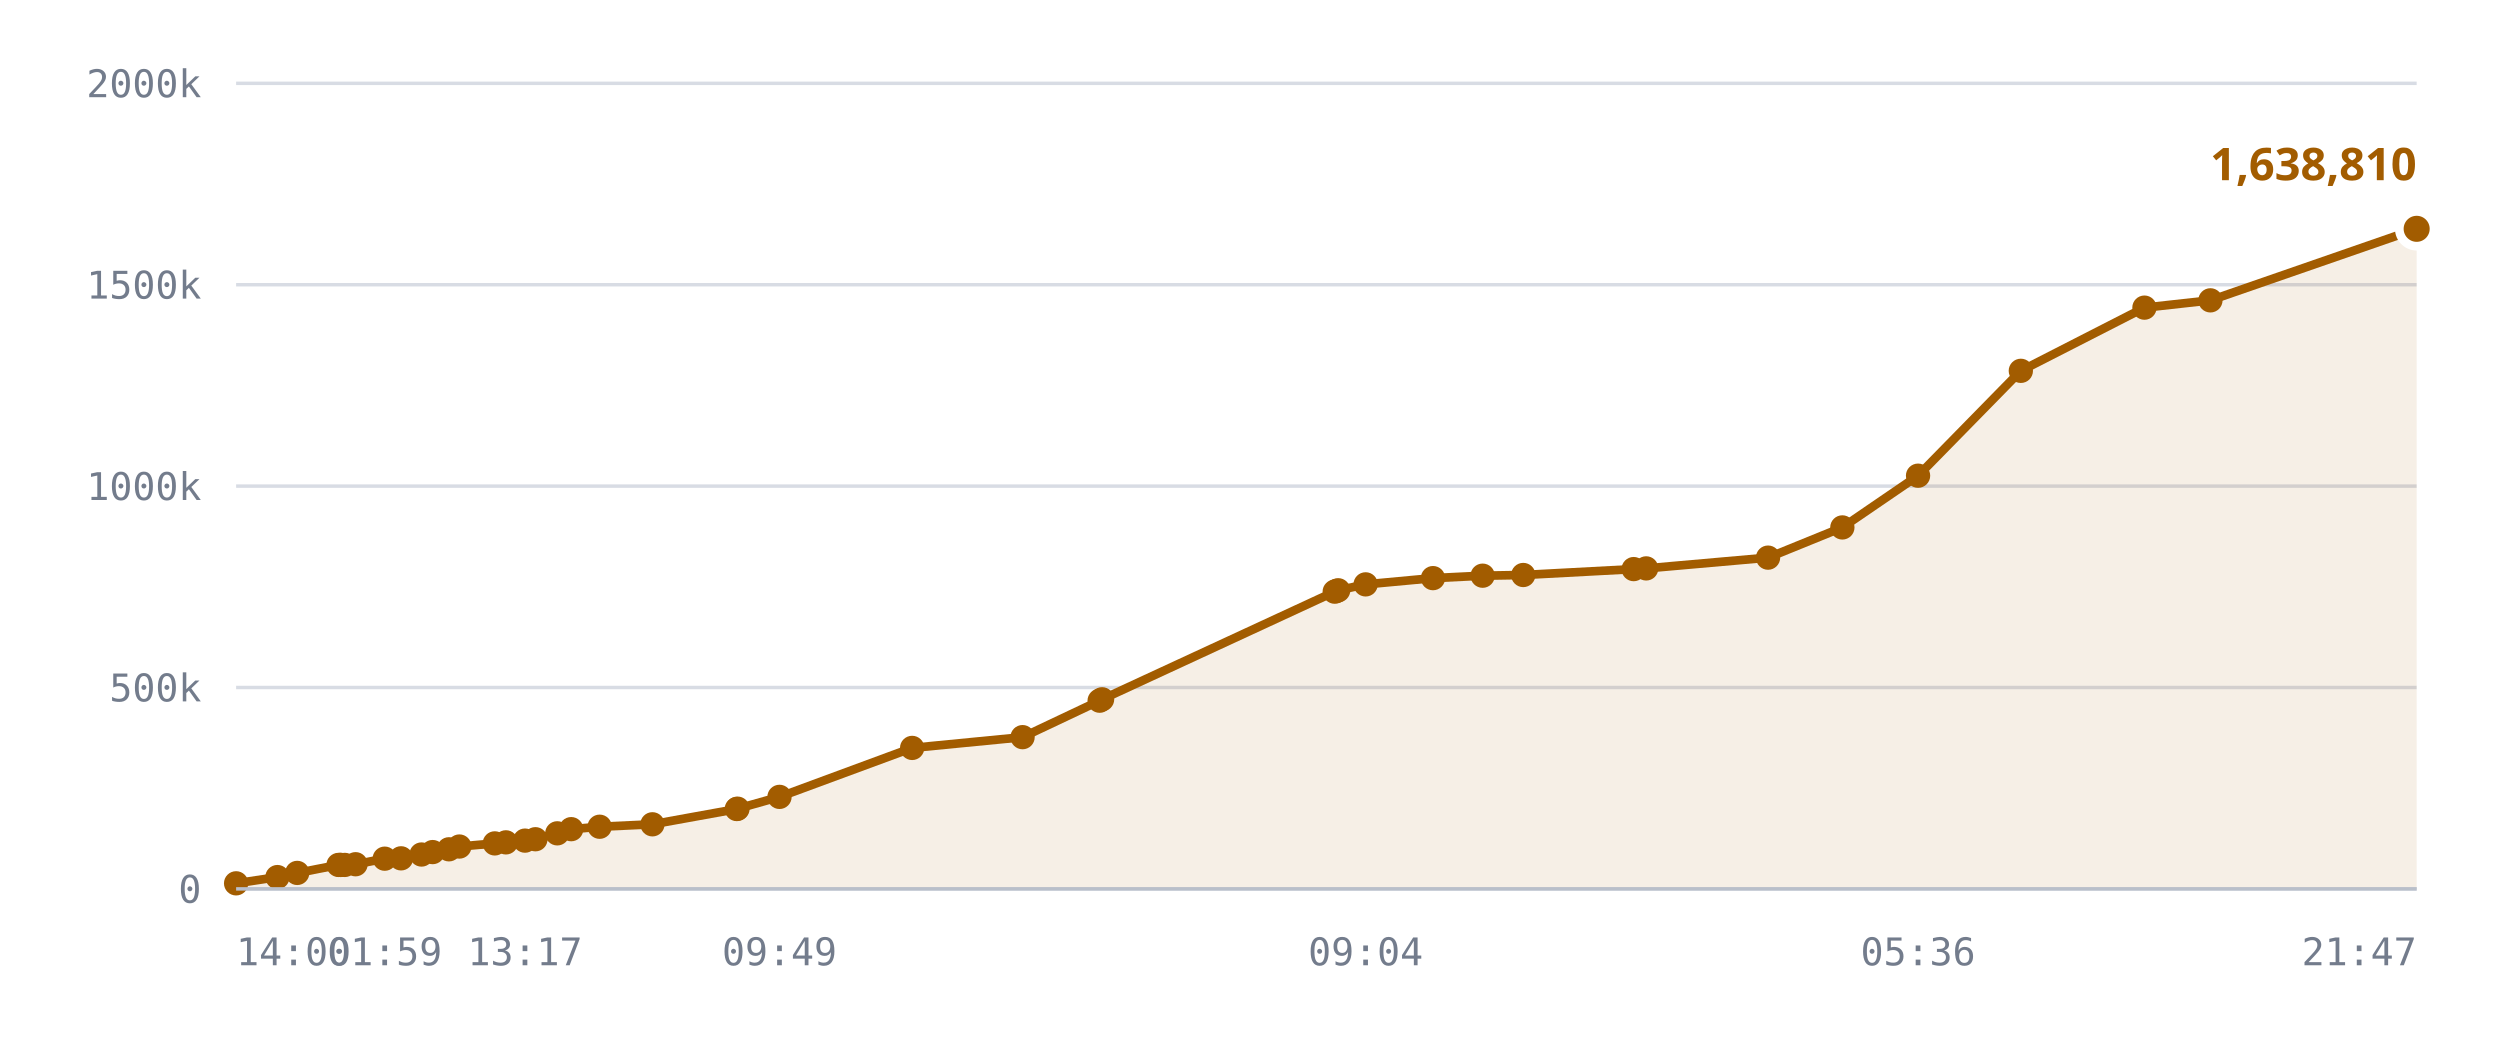
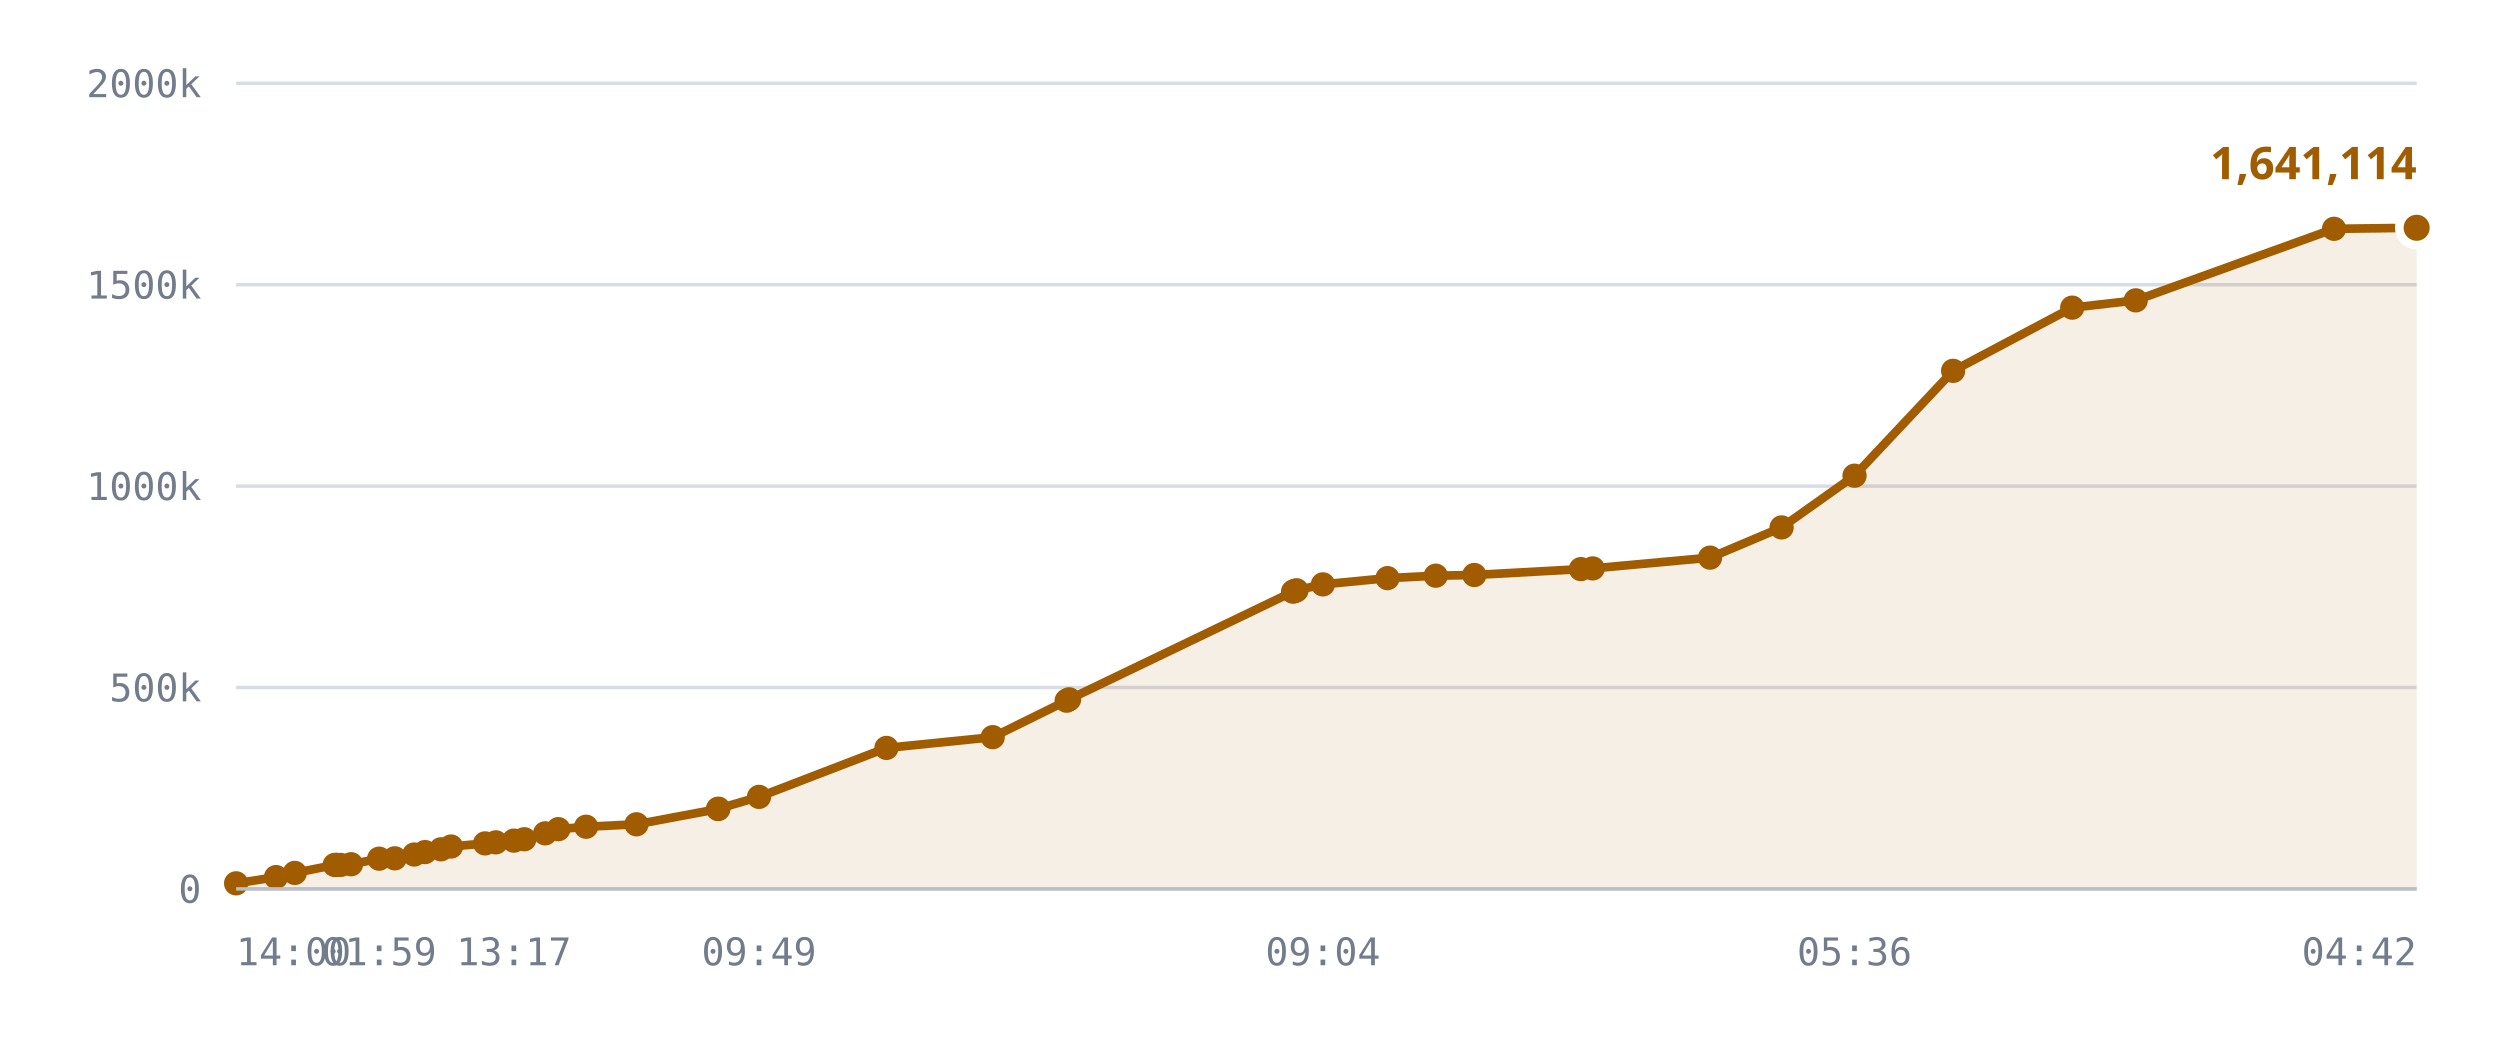
<svg xmlns="http://www.w3.org/2000/svg" viewBox="0 0 720 300" role="img" aria-label="Published DID profiles, sharded namespace">
  <style>
    .grid      { stroke: var(--chart-grid, #d8dce4); stroke-width: 1; }
    .cap       { stroke: var(--chart-cap, #9a2b22); stroke-width: 1.5; stroke-dasharray: 5 4; }
    .cap-label { fill: var(--chart-cap, #9a2b22); font: 600 11px Archivo, system-ui, sans-serif; letter-spacing: .04em; }
    .tick      { fill: var(--chart-muted, #737c8c); font: 500 11px "IBM Plex Mono", ui-monospace, monospace; }
    .tick-y    { text-anchor: end; }
    .tick-x    { text-anchor: middle; }
    .series    { fill: none; stroke: var(--chart-line, #a25c00); stroke-width: 2.5; stroke-linejoin: round; stroke-linecap: round; }
    .fill      { fill: var(--chart-fill, rgba(162,92,0,.10)); stroke: none; }
    .dot       { fill: var(--chart-line, #a25c00); }
    .dot-last  { stroke: var(--chart-bg, #fff); stroke-width: 2.5; }
    .end-label { fill: var(--chart-line, #a25c00); font: 700 13px Archivo, system-ui, sans-serif; }
    .axis      { stroke: var(--chart-axis, #b9bfca); stroke-width: 1; }
  </style>
  <line x1="68" y1="256.0" x2="696" y2="256.0" class="grid" />
  <text x="58" y="260.0" class="tick tick-y">0</text>
  <line x1="68" y1="198.0" x2="696" y2="198.0" class="grid" />
  <text x="58" y="202.0" class="tick tick-y">500k</text>
  <line x1="68" y1="140.0" x2="696" y2="140.0" class="grid" />
  <text x="58" y="144.0" class="tick tick-y">1000k</text>
  <line x1="68" y1="82.0" x2="696" y2="82.0" class="grid" />
  <text x="58" y="86.0" class="tick tick-y">1500k</text>
  <line x1="68" y1="24.0" x2="696" y2="24.0" class="grid" />
  <text x="58" y="28.0" class="tick tick-y">2000k</text>
-   <path d="M68.0,254.4 L79.9,252.6 L85.6,251.4 L97.5,249.1 L98.0,249.1 L98.2,249.1 L99.3,249.1 L102.4,248.9 L110.8,247.3 L115.5,247.2 L121.4,246.1 L124.6,245.4 L129.3,244.6 L132.3,243.8 L142.5,242.9 L145.7,242.6 L151.2,242.1 L154.2,241.7 L160.5,240.0 L164.5,238.8 L172.7,238.1 L187.9,237.4 L212.2,233.0 L212.4,232.9 L224.5,229.5 L262.7,215.4 L294.5,212.3 L316.7,201.8 L317.4,201.4 L384.4,170.4 L384.9,170.2 L385.4,170.0 L393.3,168.3 L412.7,166.5 L427.0,165.8 L438.7,165.6 L470.5,163.9 L474.1,163.7 L509.2,160.6 L530.6,151.9 L552.4,137.0 L582.0,106.8 L617.6,88.6 L636.6,86.5 L696.0,65.9 L696.0,256.0 L68.0,256.0 Z" class="fill" />
-   <path d="M68.0,254.4 L79.9,252.6 L85.6,251.4 L97.5,249.1 L98.0,249.1 L98.2,249.1 L99.3,249.1 L102.4,248.9 L110.8,247.3 L115.5,247.2 L121.4,246.1 L124.6,245.4 L129.3,244.6 L132.3,243.8 L142.5,242.9 L145.7,242.6 L151.2,242.1 L154.2,241.7 L160.5,240.0 L164.5,238.8 L172.7,238.1 L187.9,237.4 L212.2,233.0 L212.4,232.9 L224.5,229.5 L262.7,215.4 L294.5,212.3 L316.7,201.8 L317.4,201.4 L384.4,170.4 L384.9,170.2 L385.4,170.0 L393.3,168.3 L412.7,166.5 L427.0,165.8 L438.7,165.6 L470.5,163.9 L474.1,163.7 L509.2,160.6 L530.6,151.9 L552.4,137.0 L582.0,106.8 L617.6,88.6 L636.6,86.5 L696.0,65.9" class="series" />
+   <path d="M68.0,254.4 L79.5,252.6 L84.9,251.4 L96.4,249.1 L96.9,249.1 L97.0,249.1 L98.1,249.1 L101.1,248.9 L109.2,247.3 L113.7,247.2 L119.3,246.1 L122.4,245.4 L127.0,244.6 L129.9,243.8 L139.7,242.9 L142.8,242.6 L148.0,242.1 L151.0,241.7 L157.0,240.0 L160.8,238.8 L168.8,238.1 L183.3,237.4 L206.8,233.0 L206.9,232.9 L218.6,229.5 L255.3,215.4 L285.9,212.3 L307.2,201.8 L307.9,201.4 L372.4,170.4 L372.9,170.2 L373.4,170.0 L381.0,168.3 L399.6,166.5 L413.5,165.8 L424.6,165.6 L455.3,163.9 L458.7,163.7 L492.5,160.6 L513.1,151.9 L534.1,137.0 L562.5,106.8 L596.8,88.6 L615.1,86.5 L672.2,65.9 L696.0,65.6 L696.0,256.0 L68.0,256.0 Z" class="fill" />
+   <path d="M68.0,254.4 L79.5,252.6 L84.9,251.4 L96.4,249.1 L96.9,249.1 L97.0,249.1 L98.1,249.1 L101.1,248.9 L109.2,247.3 L113.7,247.2 L119.3,246.1 L122.4,245.4 L127.0,244.6 L129.9,243.8 L139.7,242.9 L142.8,242.6 L148.0,242.1 L151.0,241.7 L157.0,240.0 L160.8,238.8 L168.8,238.1 L183.3,237.4 L206.8,233.0 L206.9,232.9 L218.6,229.5 L255.3,215.4 L285.9,212.3 L307.2,201.8 L307.9,201.4 L372.4,170.4 L372.9,170.2 L373.4,170.0 L381.0,168.3 L399.6,166.5 L413.5,165.8 L424.6,165.6 L455.3,163.9 L458.7,163.7 L492.5,160.6 L513.1,151.9 L534.1,137.0 L562.5,106.8 L596.8,88.6 L615.1,86.5 L672.2,65.9 L696.0,65.6" class="series" />
  <circle cx="68.0" cy="254.4" r="3.5" class="dot" />
-   <circle cx="79.9" cy="252.6" r="3.5" class="dot" />
-   <circle cx="85.6" cy="251.4" r="3.5" class="dot" />
-   <circle cx="97.5" cy="249.1" r="3.5" class="dot" />
-   <circle cx="98.0" cy="249.1" r="3.5" class="dot" />
-   <circle cx="98.2" cy="249.1" r="3.5" class="dot" />
-   <circle cx="99.3" cy="249.1" r="3.5" class="dot" />
-   <circle cx="102.4" cy="248.9" r="3.5" class="dot" />
-   <circle cx="110.8" cy="247.3" r="3.5" class="dot" />
-   <circle cx="115.5" cy="247.2" r="3.5" class="dot" />
-   <circle cx="121.4" cy="246.1" r="3.5" class="dot" />
-   <circle cx="124.6" cy="245.4" r="3.5" class="dot" />
-   <circle cx="129.3" cy="244.6" r="3.5" class="dot" />
-   <circle cx="132.3" cy="243.8" r="3.5" class="dot" />
-   <circle cx="142.5" cy="242.9" r="3.5" class="dot" />
-   <circle cx="145.7" cy="242.6" r="3.5" class="dot" />
-   <circle cx="151.2" cy="242.1" r="3.5" class="dot" />
-   <circle cx="154.2" cy="241.7" r="3.5" class="dot" />
-   <circle cx="160.5" cy="240.0" r="3.5" class="dot" />
-   <circle cx="164.5" cy="238.8" r="3.5" class="dot" />
-   <circle cx="172.7" cy="238.1" r="3.5" class="dot" />
-   <circle cx="187.9" cy="237.4" r="3.5" class="dot" />
-   <circle cx="212.2" cy="233.0" r="3.5" class="dot" />
-   <circle cx="212.4" cy="232.9" r="3.5" class="dot" />
-   <circle cx="224.5" cy="229.5" r="3.5" class="dot" />
-   <circle cx="262.7" cy="215.4" r="3.5" class="dot" />
-   <circle cx="294.5" cy="212.3" r="3.5" class="dot" />
-   <circle cx="316.7" cy="201.8" r="3.5" class="dot" />
-   <circle cx="317.4" cy="201.4" r="3.5" class="dot" />
-   <circle cx="384.4" cy="170.4" r="3.5" class="dot" />
-   <circle cx="384.9" cy="170.2" r="3.5" class="dot" />
-   <circle cx="385.4" cy="170.0" r="3.5" class="dot" />
-   <circle cx="393.3" cy="168.3" r="3.5" class="dot" />
-   <circle cx="412.7" cy="166.5" r="3.5" class="dot" />
-   <circle cx="427.0" cy="165.8" r="3.5" class="dot" />
-   <circle cx="438.7" cy="165.6" r="3.5" class="dot" />
-   <circle cx="470.5" cy="163.9" r="3.5" class="dot" />
-   <circle cx="474.1" cy="163.7" r="3.5" class="dot" />
-   <circle cx="509.2" cy="160.6" r="3.5" class="dot" />
-   <circle cx="530.6" cy="151.9" r="3.5" class="dot" />
-   <circle cx="552.4" cy="137.0" r="3.5" class="dot" />
-   <circle cx="582.0" cy="106.8" r="3.5" class="dot" />
-   <circle cx="617.6" cy="88.6" r="3.5" class="dot" />
-   <circle cx="636.6" cy="86.5" r="3.5" class="dot" />
-   <circle cx="696.0" cy="65.9" r="5" class="dot dot-last" />
-   <text x="696.0" y="51.9" class="end-label" text-anchor="end">1,638,810</text>
+   <circle cx="79.5" cy="252.6" r="3.5" class="dot" />
+   <circle cx="84.9" cy="251.4" r="3.5" class="dot" />
+   <circle cx="96.4" cy="249.1" r="3.5" class="dot" />
+   <circle cx="96.9" cy="249.1" r="3.5" class="dot" />
+   <circle cx="97.0" cy="249.1" r="3.5" class="dot" />
+   <circle cx="98.1" cy="249.1" r="3.5" class="dot" />
+   <circle cx="101.1" cy="248.9" r="3.5" class="dot" />
+   <circle cx="109.2" cy="247.3" r="3.5" class="dot" />
+   <circle cx="113.7" cy="247.2" r="3.5" class="dot" />
+   <circle cx="119.3" cy="246.1" r="3.5" class="dot" />
+   <circle cx="122.4" cy="245.4" r="3.5" class="dot" />
+   <circle cx="127.0" cy="244.6" r="3.5" class="dot" />
+   <circle cx="129.9" cy="243.8" r="3.5" class="dot" />
+   <circle cx="139.7" cy="242.9" r="3.5" class="dot" />
+   <circle cx="142.8" cy="242.6" r="3.5" class="dot" />
+   <circle cx="148.0" cy="242.1" r="3.5" class="dot" />
+   <circle cx="151.0" cy="241.7" r="3.5" class="dot" />
+   <circle cx="157.0" cy="240.0" r="3.5" class="dot" />
+   <circle cx="160.8" cy="238.8" r="3.5" class="dot" />
+   <circle cx="168.8" cy="238.1" r="3.5" class="dot" />
+   <circle cx="183.3" cy="237.4" r="3.5" class="dot" />
+   <circle cx="206.8" cy="233.0" r="3.5" class="dot" />
+   <circle cx="206.9" cy="232.9" r="3.5" class="dot" />
+   <circle cx="218.6" cy="229.5" r="3.5" class="dot" />
+   <circle cx="255.3" cy="215.4" r="3.5" class="dot" />
+   <circle cx="285.9" cy="212.3" r="3.5" class="dot" />
+   <circle cx="307.2" cy="201.8" r="3.5" class="dot" />
+   <circle cx="307.9" cy="201.4" r="3.5" class="dot" />
+   <circle cx="372.4" cy="170.4" r="3.5" class="dot" />
+   <circle cx="372.9" cy="170.2" r="3.5" class="dot" />
+   <circle cx="373.4" cy="170.0" r="3.5" class="dot" />
+   <circle cx="381.0" cy="168.3" r="3.5" class="dot" />
+   <circle cx="399.6" cy="166.5" r="3.5" class="dot" />
+   <circle cx="413.5" cy="165.8" r="3.5" class="dot" />
+   <circle cx="424.6" cy="165.6" r="3.5" class="dot" />
+   <circle cx="455.3" cy="163.9" r="3.5" class="dot" />
+   <circle cx="458.7" cy="163.7" r="3.5" class="dot" />
+   <circle cx="492.5" cy="160.6" r="3.5" class="dot" />
+   <circle cx="513.1" cy="151.9" r="3.5" class="dot" />
+   <circle cx="534.1" cy="137.0" r="3.5" class="dot" />
+   <circle cx="562.5" cy="106.8" r="3.5" class="dot" />
+   <circle cx="596.8" cy="88.6" r="3.5" class="dot" />
+   <circle cx="615.1" cy="86.5" r="3.5" class="dot" />
+   <circle cx="672.2" cy="65.9" r="3.5" class="dot" />
+   <circle cx="696.0" cy="65.6" r="5" class="dot dot-last" />
+   <text x="696.0" y="51.6" class="end-label" text-anchor="end">1,641,114</text>
  <line x1="68" y1="256" x2="696" y2="256" class="axis" />
  <text x="68.0" y="278" class="tick" text-anchor="start">14:00</text>
-   <text x="110.8" y="278" class="tick" text-anchor="middle">01:59</text>
-   <text x="151.2" y="278" class="tick" text-anchor="middle">13:17</text>
-   <text x="224.5" y="278" class="tick" text-anchor="middle">09:49</text>
-   <text x="393.3" y="278" class="tick" text-anchor="middle">09:04</text>
-   <text x="552.4" y="278" class="tick" text-anchor="middle">05:36</text>
-   <text x="696.0" y="278" class="tick" text-anchor="end">21:47</text>
+   <text x="109.2" y="278" class="tick" text-anchor="middle">01:59</text>
+   <text x="148.0" y="278" class="tick" text-anchor="middle">13:17</text>
+   <text x="218.6" y="278" class="tick" text-anchor="middle">09:49</text>
+   <text x="381.0" y="278" class="tick" text-anchor="middle">09:04</text>
+   <text x="534.1" y="278" class="tick" text-anchor="middle">05:36</text>
+   <text x="696.0" y="278" class="tick" text-anchor="end">04:42</text>
</svg>
